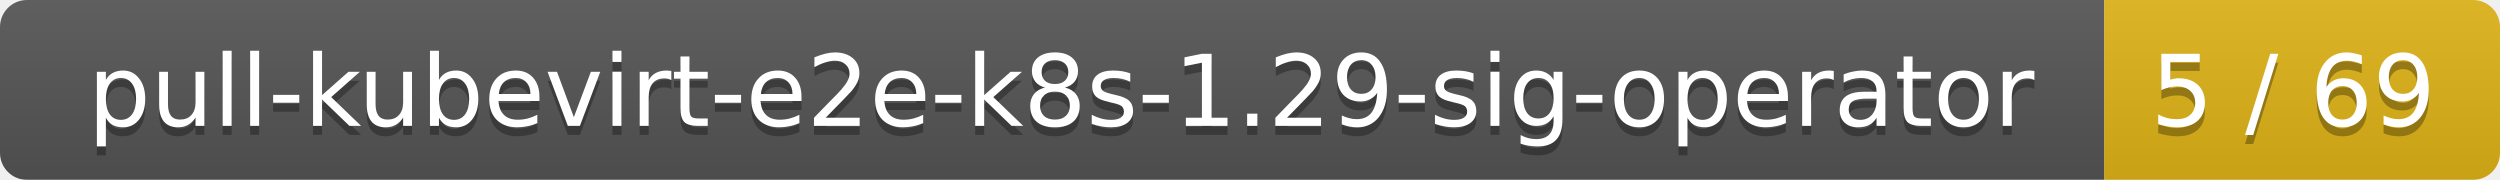
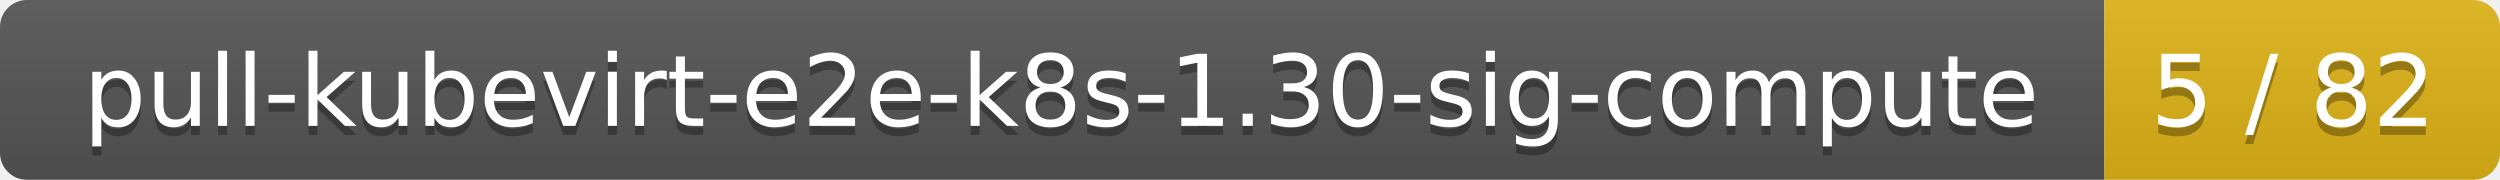
<svg xmlns="http://www.w3.org/2000/svg" width="278" height="20">
  <linearGradient id="smooth" x2="0" y2="100%">
    <stop offset="0" stop-color="#bbb" stop-opacity=".1" />
    <stop offset="1" stop-opacity=".1" />
  </linearGradient>
  <mask id="round">
    <rect width="278" height="20" rx="3" fill="#fff" />
  </mask>
  <g mask="url(#round)">
    <rect width="234" height="20" fill="#555" />
    <rect x="234" width="44" height="20" fill="#dfb317" />
    <rect width="278" height="20" fill="url(#smooth)" />
  </g>
  <g fill="#fff" text-anchor="middle" font-family="DejaVu Sans,Verdana,Geneva,sans-serif" font-size="11">
-     <text x="118" y="15" fill="#010101" fill-opacity=".3">pull-kubevirt-e2e-k8s-1.29-sig-operator</text>
-     <text x="118" y="14">pull-kubevirt-e2e-k8s-1.29-sig-operator</text>
-     <text x="255" y="15" fill="#010101" fill-opacity=".3">5 / 69</text>
-     <text x="255" y="14">5 / 69</text>
+     <text x="118" y="15" fill="#010101" fill-opacity=".3">pull-kubevirt-e2e-k8s-1.30-sig-compute</text>
+     <text x="118" y="14">pull-kubevirt-e2e-k8s-1.30-sig-compute</text>
+     <text x="255" y="15" fill="#010101" fill-opacity=".3">5 / 82</text>
+     <text x="255" y="14">5 / 82</text>
  </g>
</svg>
